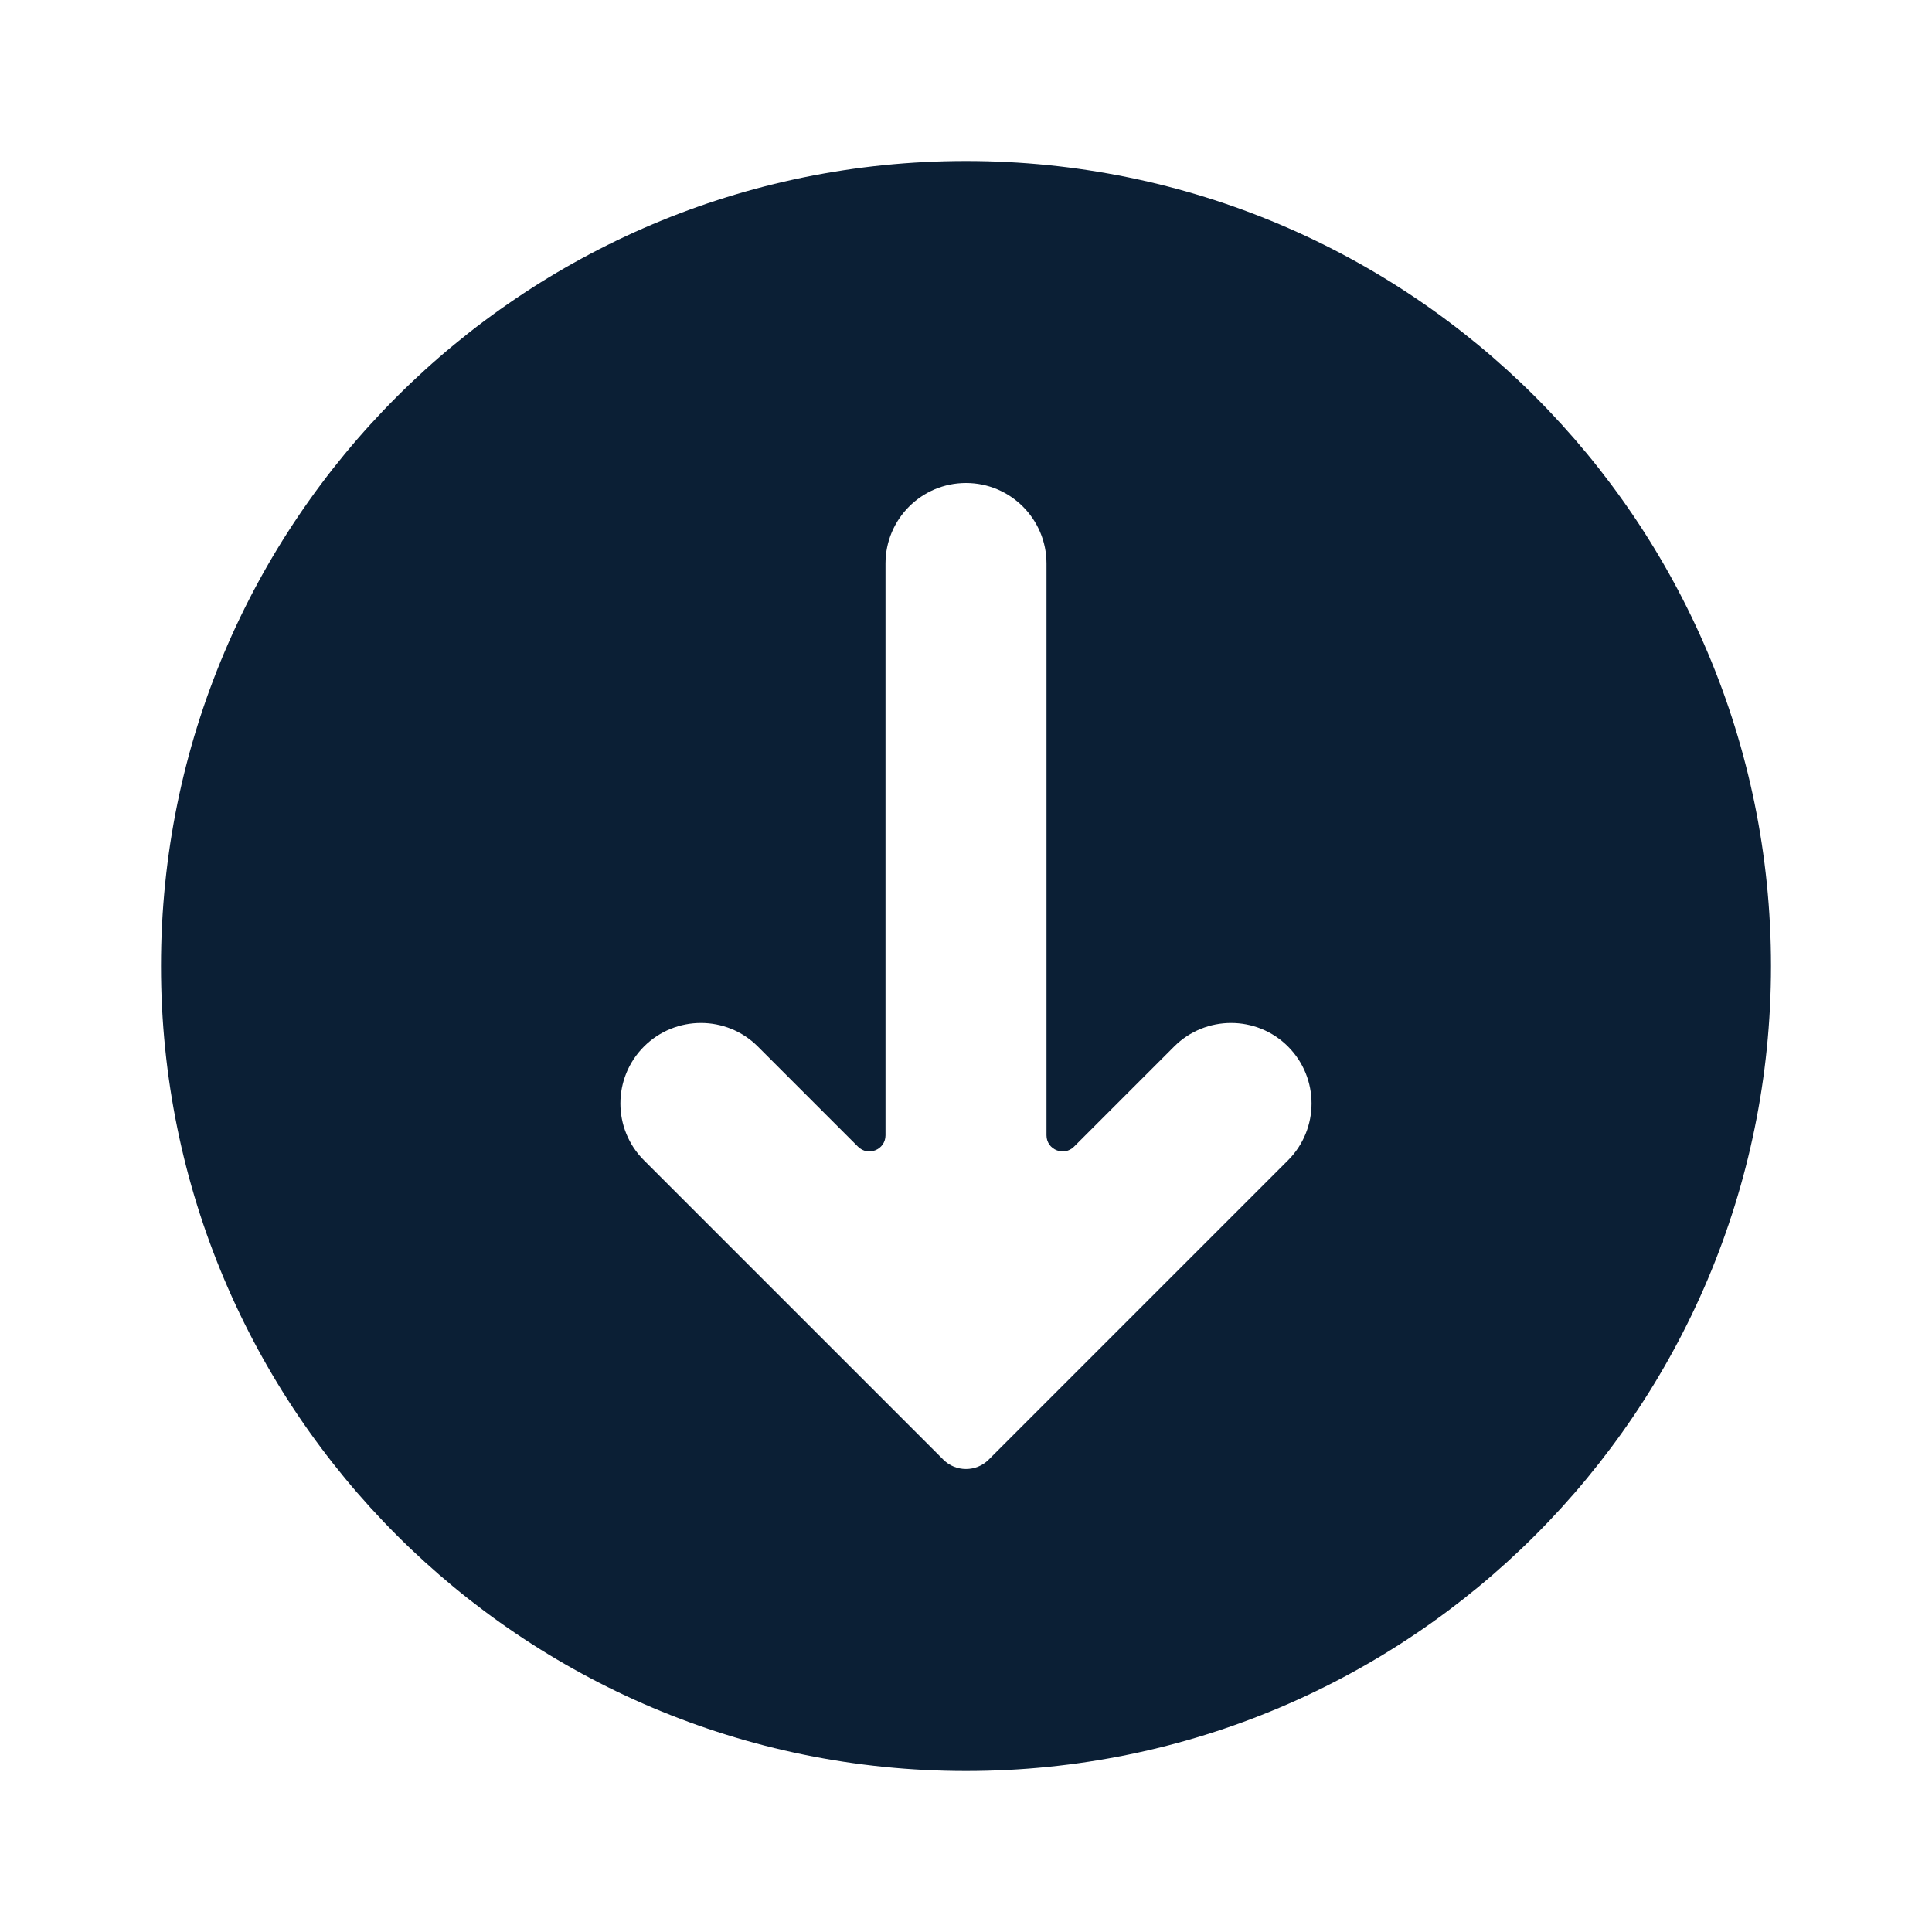
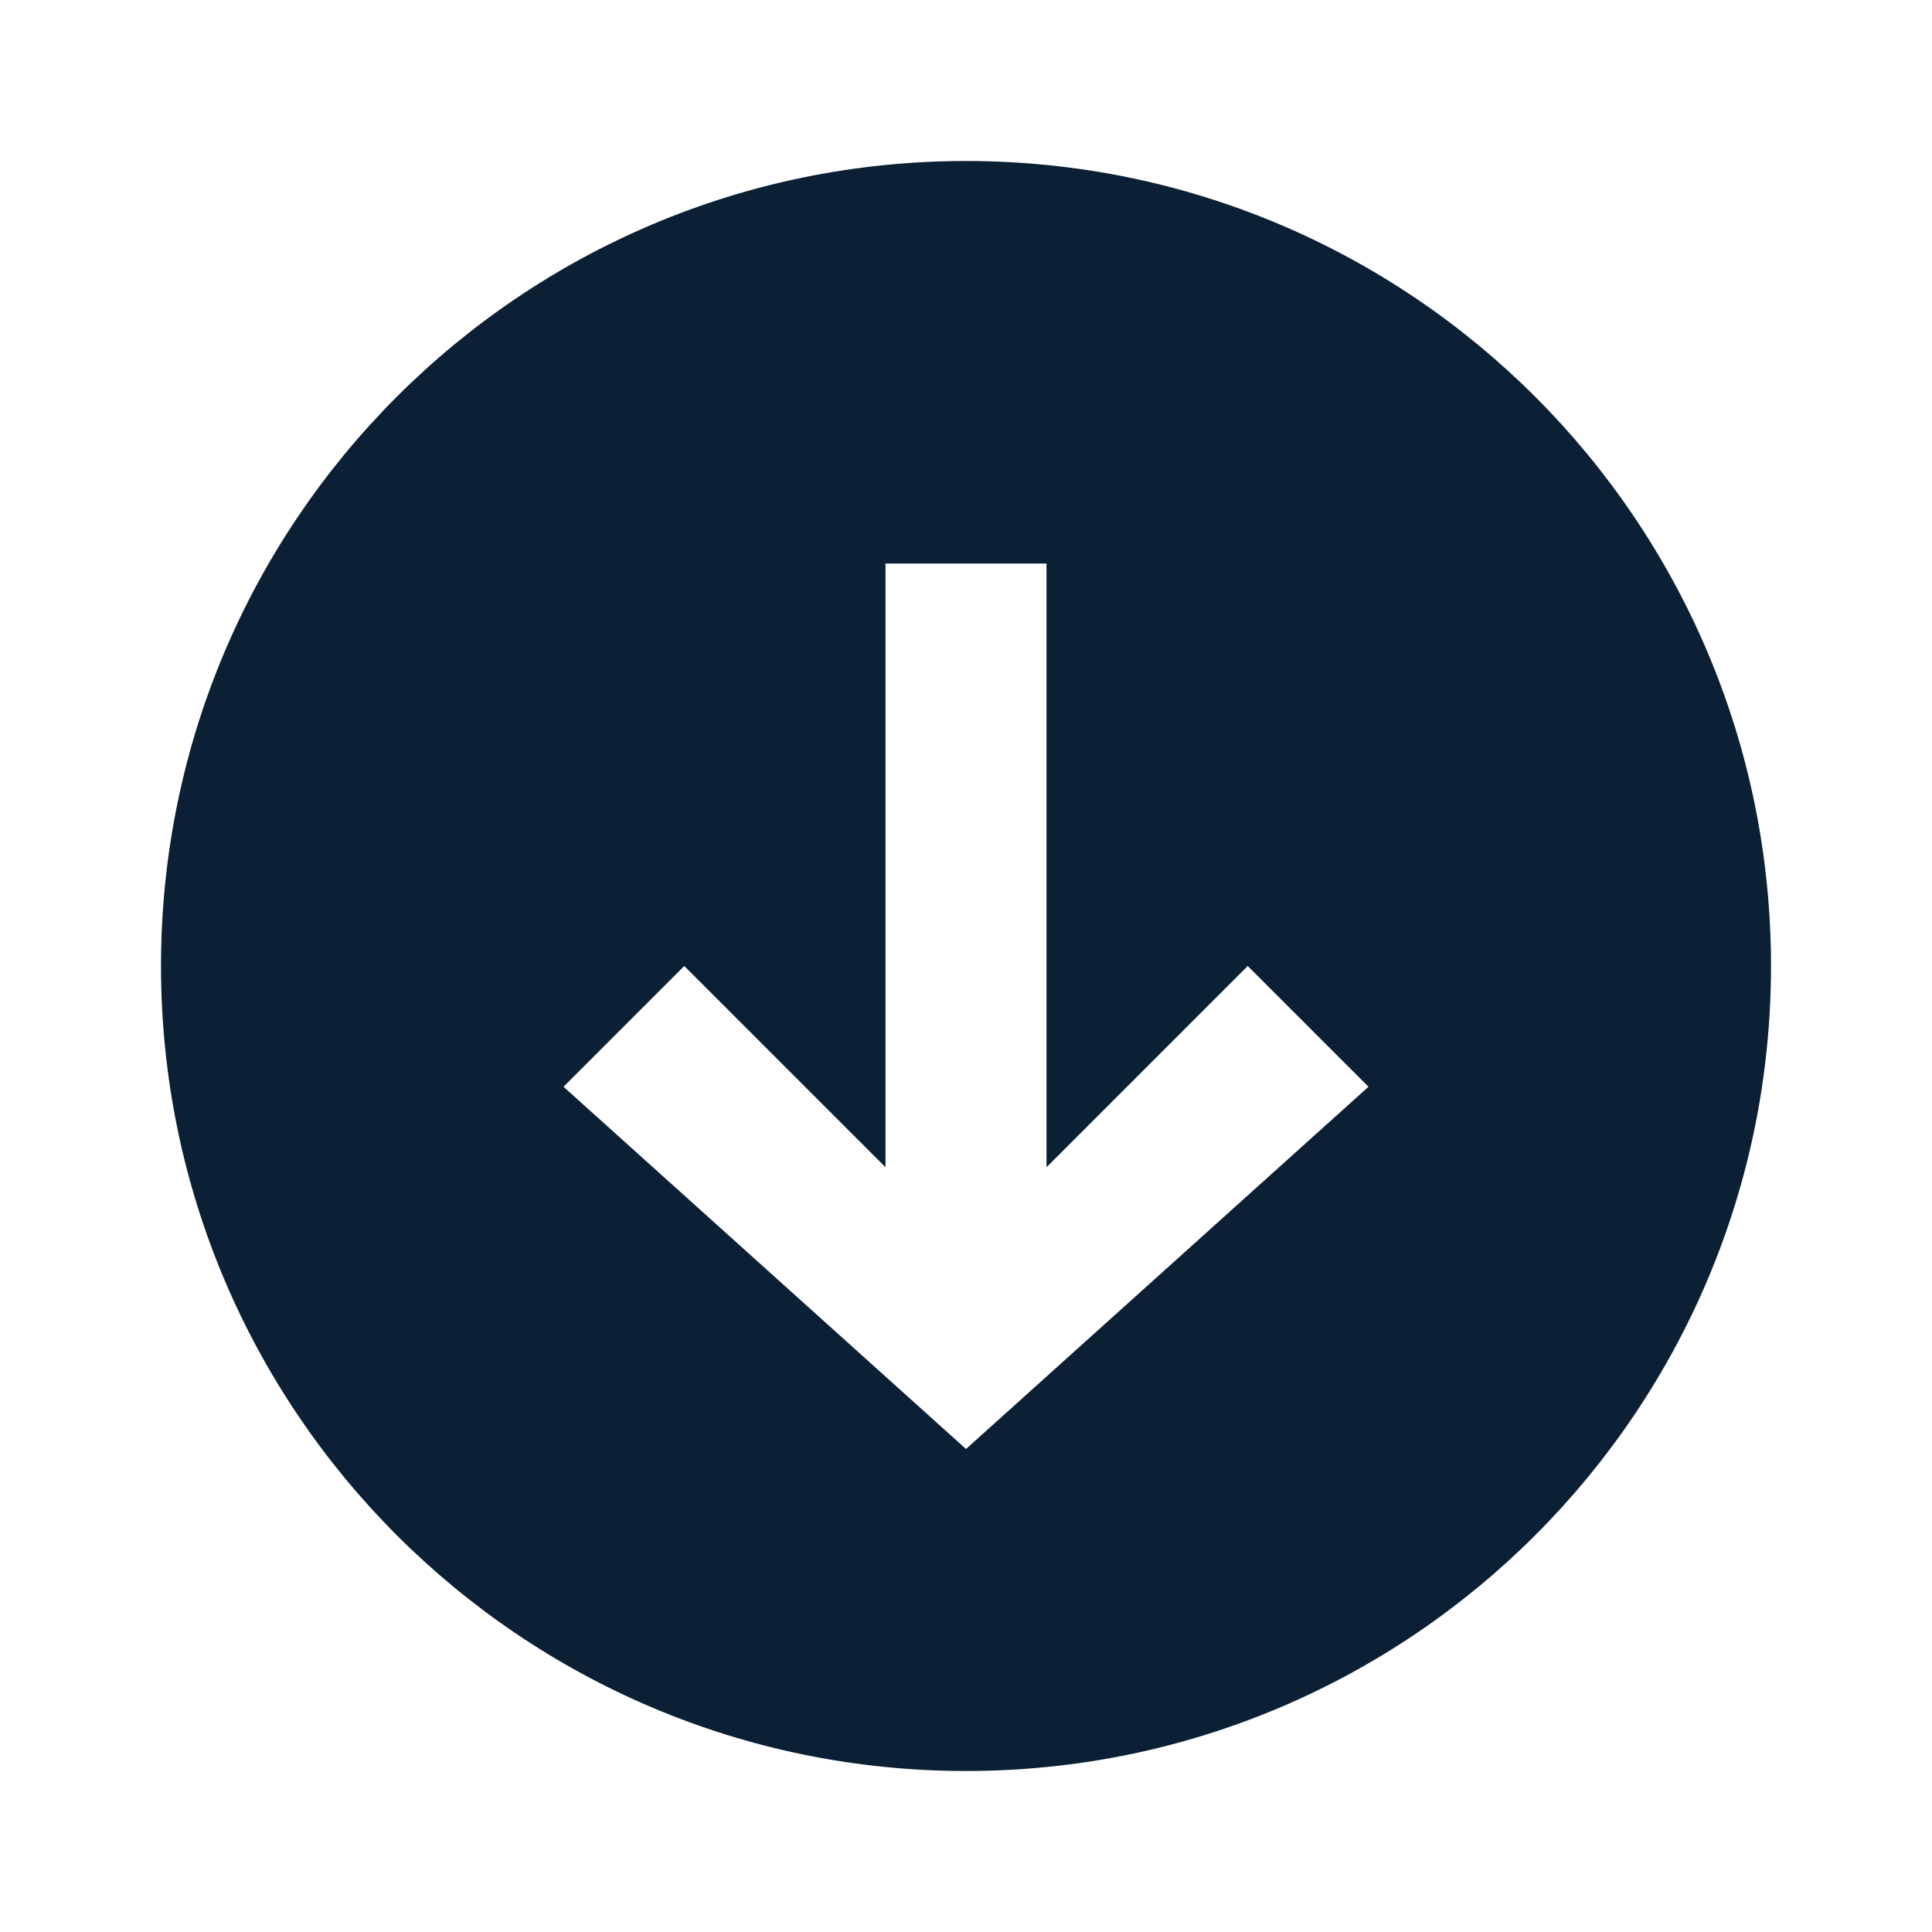
<svg xmlns="http://www.w3.org/2000/svg" width="24" height="24" viewBox="0 0 24 24" fill="none">
  <rect width="24" height="24" fill="none" />
-   <path fill-rule="evenodd" clip-rule="evenodd" d="M22 12C22 6.477 17.523 2 12 2C6.477 2 2 6.477 2 12C2 17.523 6.477 22 12 22C17.523 22 22 17.523 22 12ZM13.341 14.245C13.215 14.37 13 14.281 13 14.103V7C13 6.448 12.552 6 12 6C11.448 6 11 6.448 11 7L11 14.103C11 14.281 10.785 14.37 10.659 14.245L9.414 13C9.024 12.61 8.391 12.61 8 13C7.609 13.391 7.609 14.024 8 14.414L11.717 18.131C11.873 18.288 12.127 18.288 12.283 18.131L16 14.414C16.39 14.024 16.39 13.391 16 13C15.61 12.61 14.976 12.61 14.586 13L13.341 14.245Z" fill="#0B1F35" />
+   <path fill-rule="evenodd" clip-rule="evenodd" d="M12 22C17.523 22 22 17.523 22 12C22 6.477 17.523 2 12 2C6.477 2 2 6.477 2 12C2 17.523 6.477 22 12 22ZM11 7V14.5L8.5 12L7 13.5L12 18L17 13.5L15.5 12L13 14.5V7H11Z" fill="#0B1F35" />
</svg>
